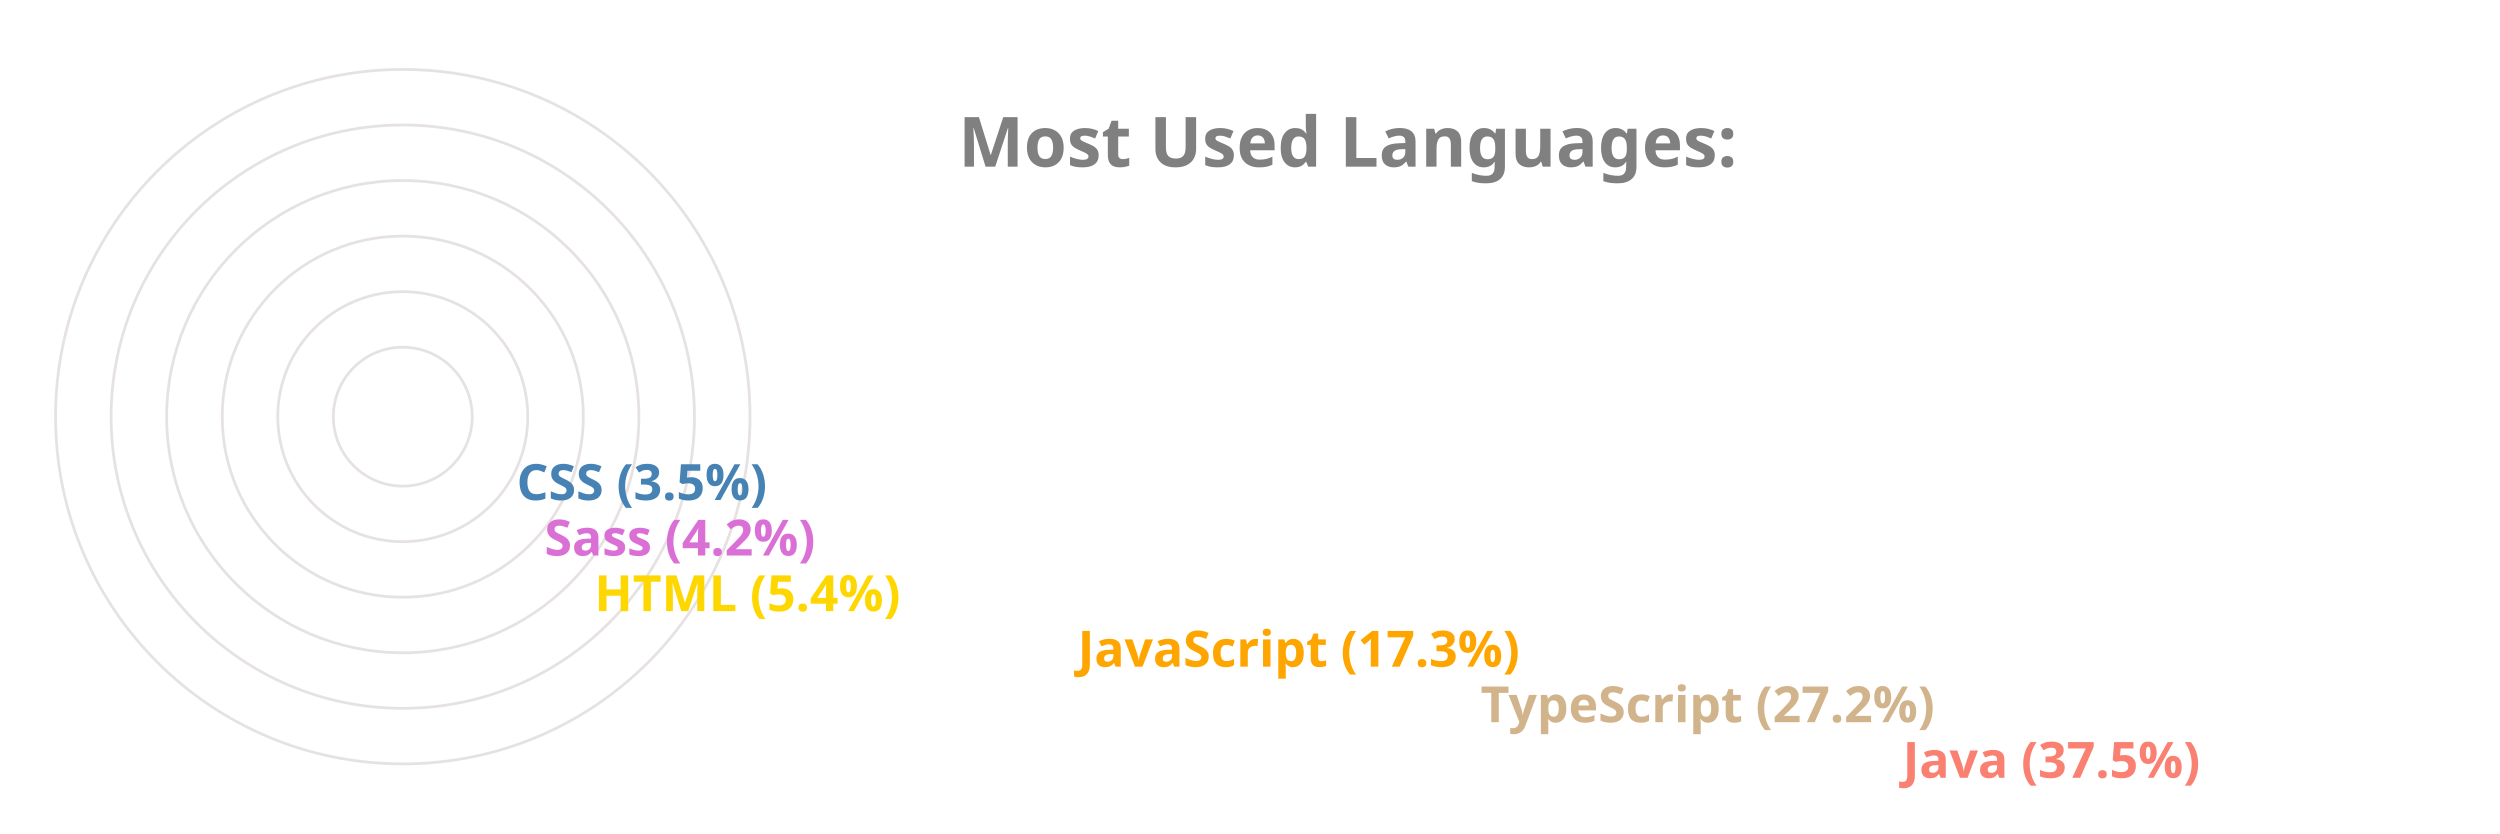
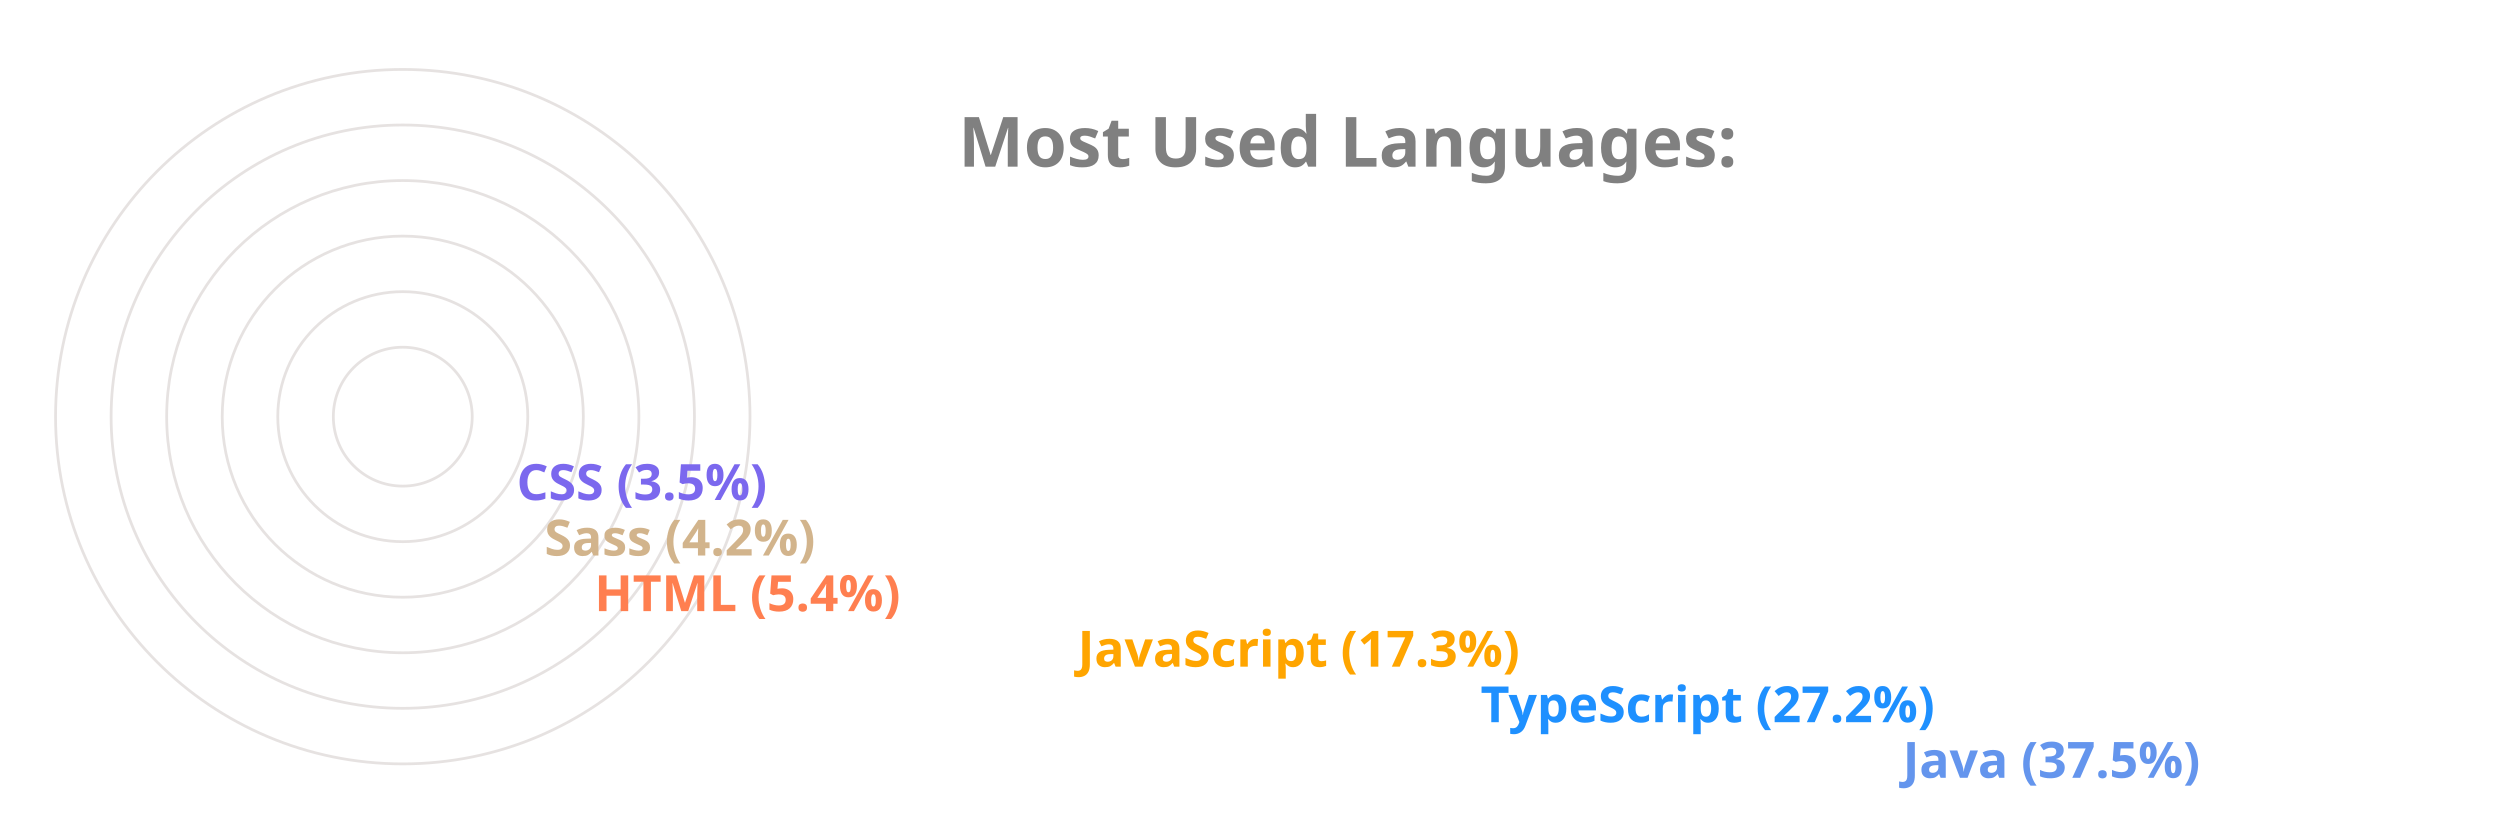
<svg xmlns="http://www.w3.org/2000/svg" viewBox="0 0 650 300" height="200px" width="600px">
  <style>
		.label {
			font: bold 25px sans-serif;
			color: #404040;
			-webkit-text-stroke: 1px white;
	  	}
		.name {
			font: bold 18px sans-serif;
			color: #404040;
	  	}

		.line {
			stroke-dasharray: 1000;
			stroke-dashoffset: 1000;
			animation: dash 3.5s ease-in-out forwards;	
			animation-iteration-count: infinite;
			animation-direction: alternate-reverse;
		}

		.path {
			stroke-dasharray: 1000;
			stroke-dashoffset: 1000;
			animation: dash 3.5s ease-in-out forwards;	
			animation-iteration-count: infinite;
			animation-direction: alternate-reverse;
		}
		  
		@keyframes dash {
			to {
				stroke-dashoffset: 0;
			}
		}

	</style>
  <g stroke="#E6E2E1" fill="none" stroke-width="1">
    <circle cx="20" cy="150" r="125" />
    <circle cx="20" cy="150" r="105" />
    <circle cx="20" cy="150" r="85" />
    <circle cx="20" cy="150" r="65" />
    <circle cx="20" cy="150" r="45" />
    <circle cx="20" cy="150" r="25" />
  </g>
  <g fill="none" stroke-width="20" class="line">
-     <line x2="550" y2="275" x1="20" y1="275" stroke="Salmon" />
-     <line x2="398" y2="255" x1="20" y1="255" stroke="Tan" />
+     <line x2="550" y2="275" x1="20" y1="275" stroke="CornflowerBlue" />
+     <line x2="398" y2="255" x1="20" y1="255" stroke="DodgerBlue" />
    <line x2="253" y2="235" x1="20" y1="235" stroke="Orange" />
-     <line x2="79" y2="215" x1="20" y1="215" stroke="Gold" />
-     <line x2="61" y2="195" x1="20" y1="195" stroke="Orchid" />
-     <line x2="51" y2="175" x1="20" y1="175" stroke="SteelBlue" />
+     <line x2="79" y2="215" x1="20" y1="215" stroke="Coral" />
+     <line x2="61" y2="195" x1="20" y1="195" stroke="Tan" />
+     <line x2="51" y2="175" x1="20" y1="175" stroke="MediumSlateBlue" />
  </g>
  <g fill="none" stroke-width="20" stroke-linecap="round" class="path">
-     <path d="M 20 275 A 125 125 45 0 1 -78 73" stroke="Salmon" />
-     <path d="M 20 255 A 105 105 45 0 1 -73 102" stroke="Tan" />
+     <path d="M 20 275 A 125 125 45 0 1 -78 73" stroke="CornflowerBlue" />
+     <path d="M 20 255 A 105 105 45 0 1 -73 102" stroke="DodgerBlue" />
    <path d="M 20 235 A 85 85 45 0 1 -61 125" stroke="Orange" />
-     <path d="M 20 215 A 65 65 45 0 1 -44 144" stroke="Gold" />
-     <path d="M 20 195 A 45 45 45 0 1 -24 146" stroke="Orchid" />
-     <path d="M 20 175 A 25 25 45 0 1 -4 148" stroke="SteelBlue" />
+     <path d="M 20 215 A 65 65 45 0 1 -44 144" stroke="Coral" />
+     <path d="M 20 195 A 45 45 45 0 1 -24 146" stroke="Tan" />
+     <path d="M 20 175 A 25 25 45 0 1 -4 148" stroke="MediumSlateBlue" />
  </g>
  <g class="name">
-     <text x="560" y="280" fill="Salmon">Java (37.5%)</text>
-     <text x="408" y="260" fill="Tan">TypeScript (27.2%)</text>
+     <text x="560" y="280" fill="CornflowerBlue">Java (37.5%)</text>
+     <text x="408" y="260" fill="DodgerBlue">TypeScript (27.2%)</text>
    <text x="263" y="240" fill="Orange">JavaScript (17.3%)</text>
-     <text x="89" y="220" fill="Gold">HTML (5.4%)</text>
-     <text x="71" y="200" fill="Orchid">Sass (4.2%)</text>
-     <text x="61" y="180" fill="SteelBlue">CSS (3.5%)</text>
+     <text x="89" y="220" fill="Coral">HTML (5.4%)</text>
+     <text x="71" y="200" fill="Tan">Sass (4.2%)</text>
+     <text x="61" y="180" fill="MediumSlateBlue">CSS (3.5%)</text>
  </g>
  <g class="label">
    <text x="220" y="60" fill="grey">Most Used Languages:</text>
  </g>
</svg>
